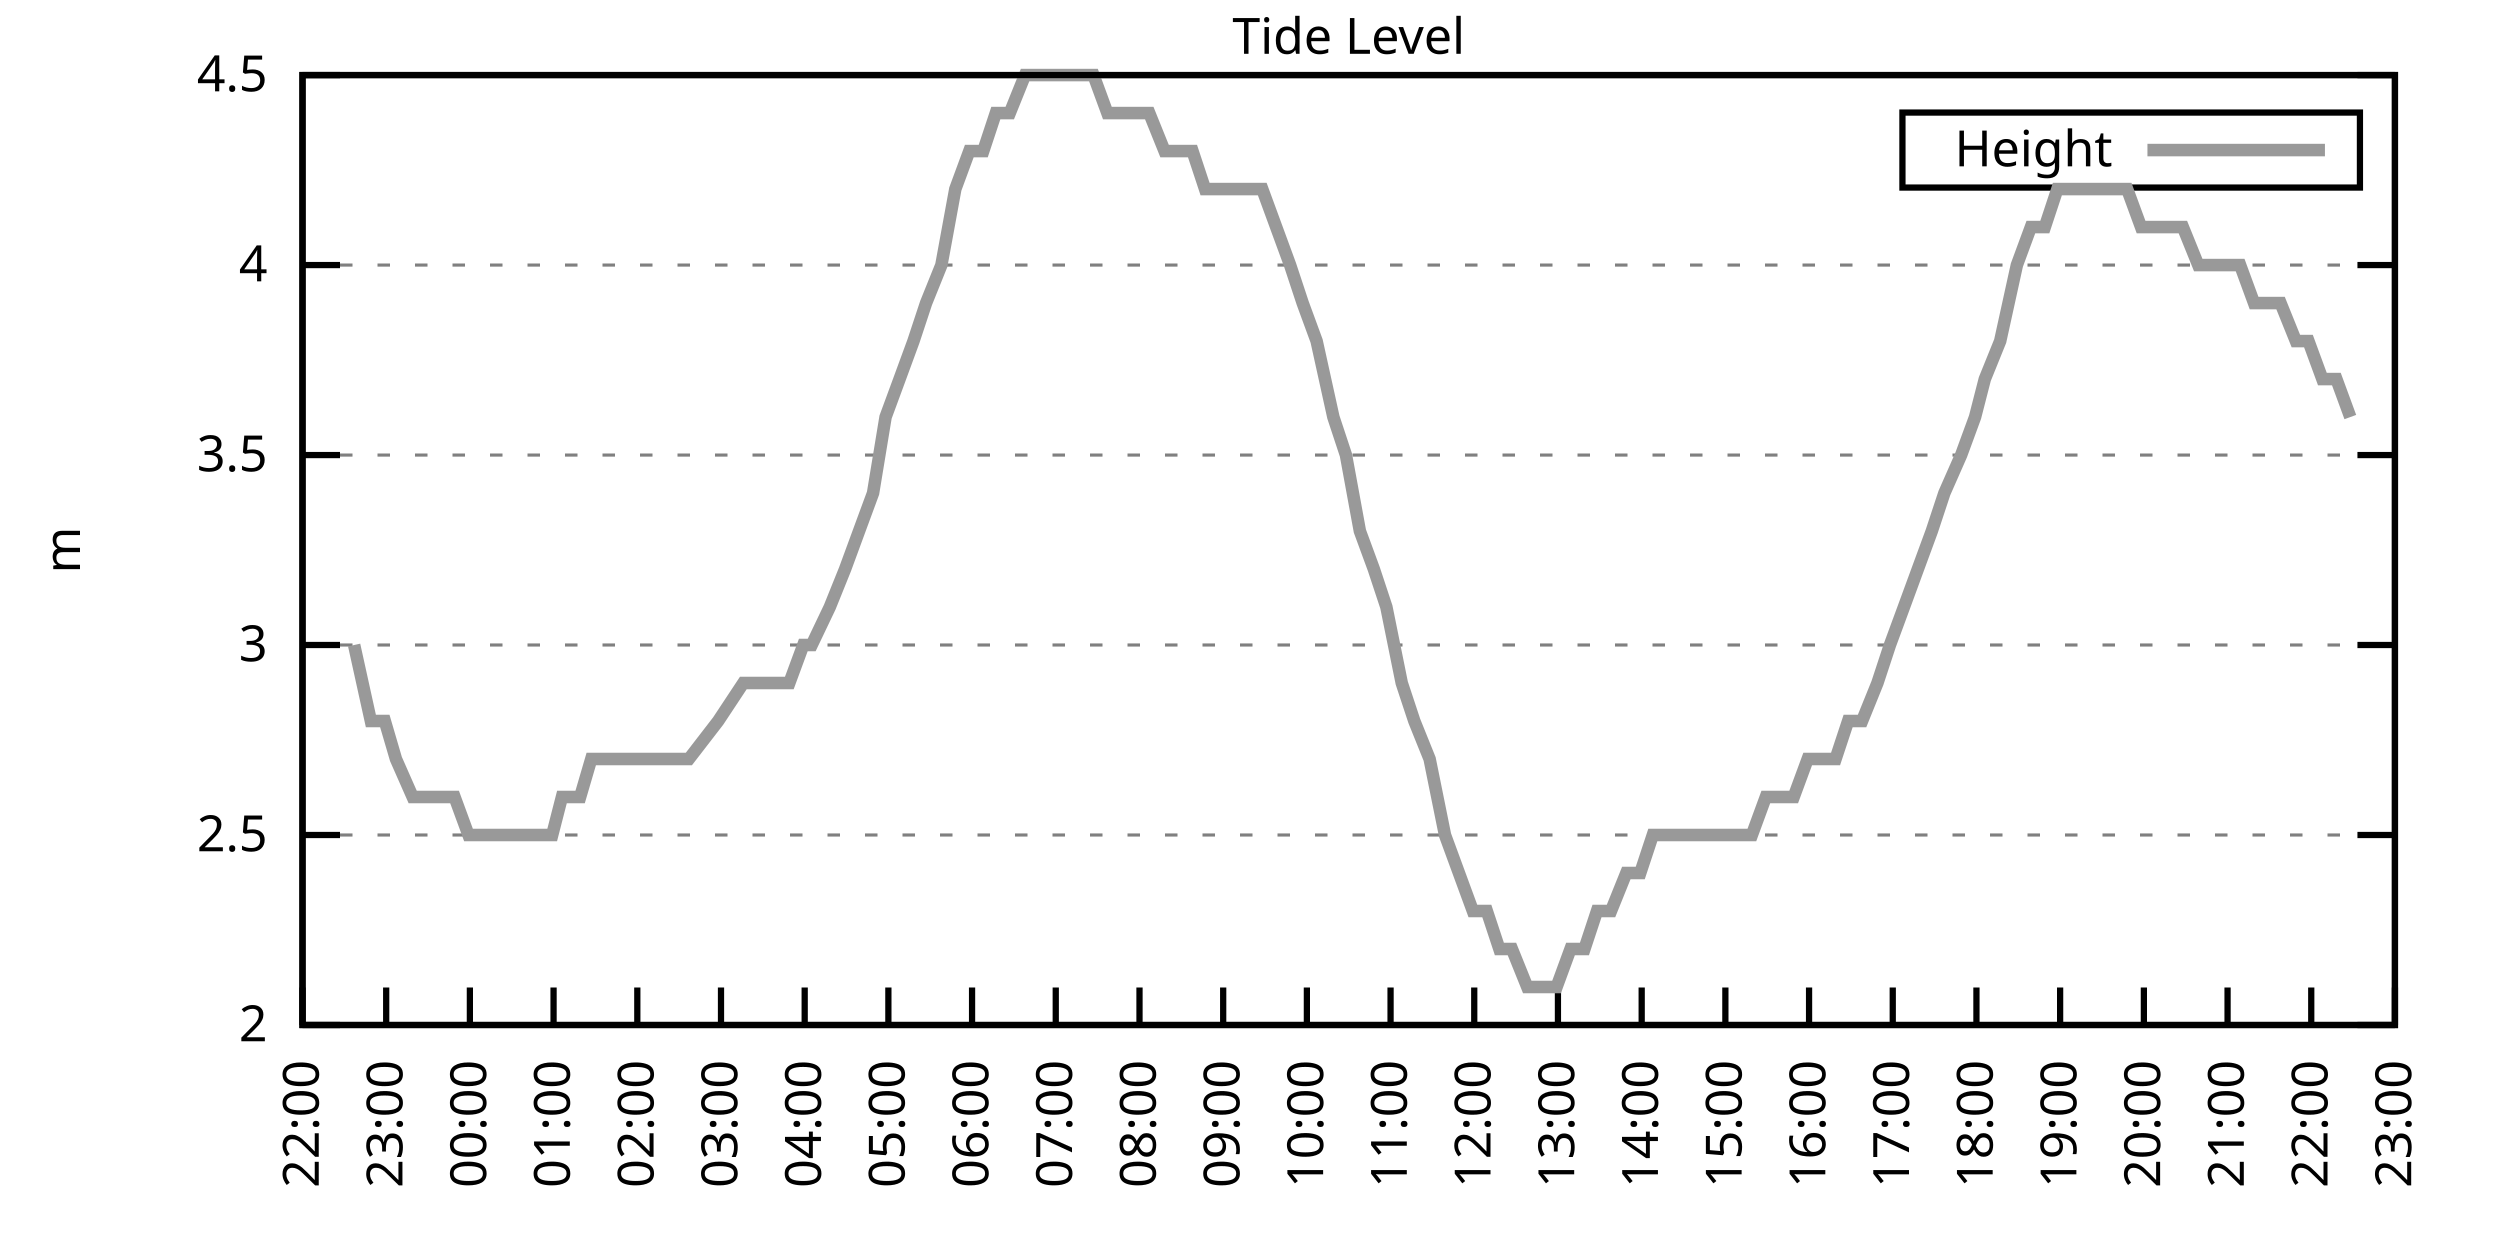
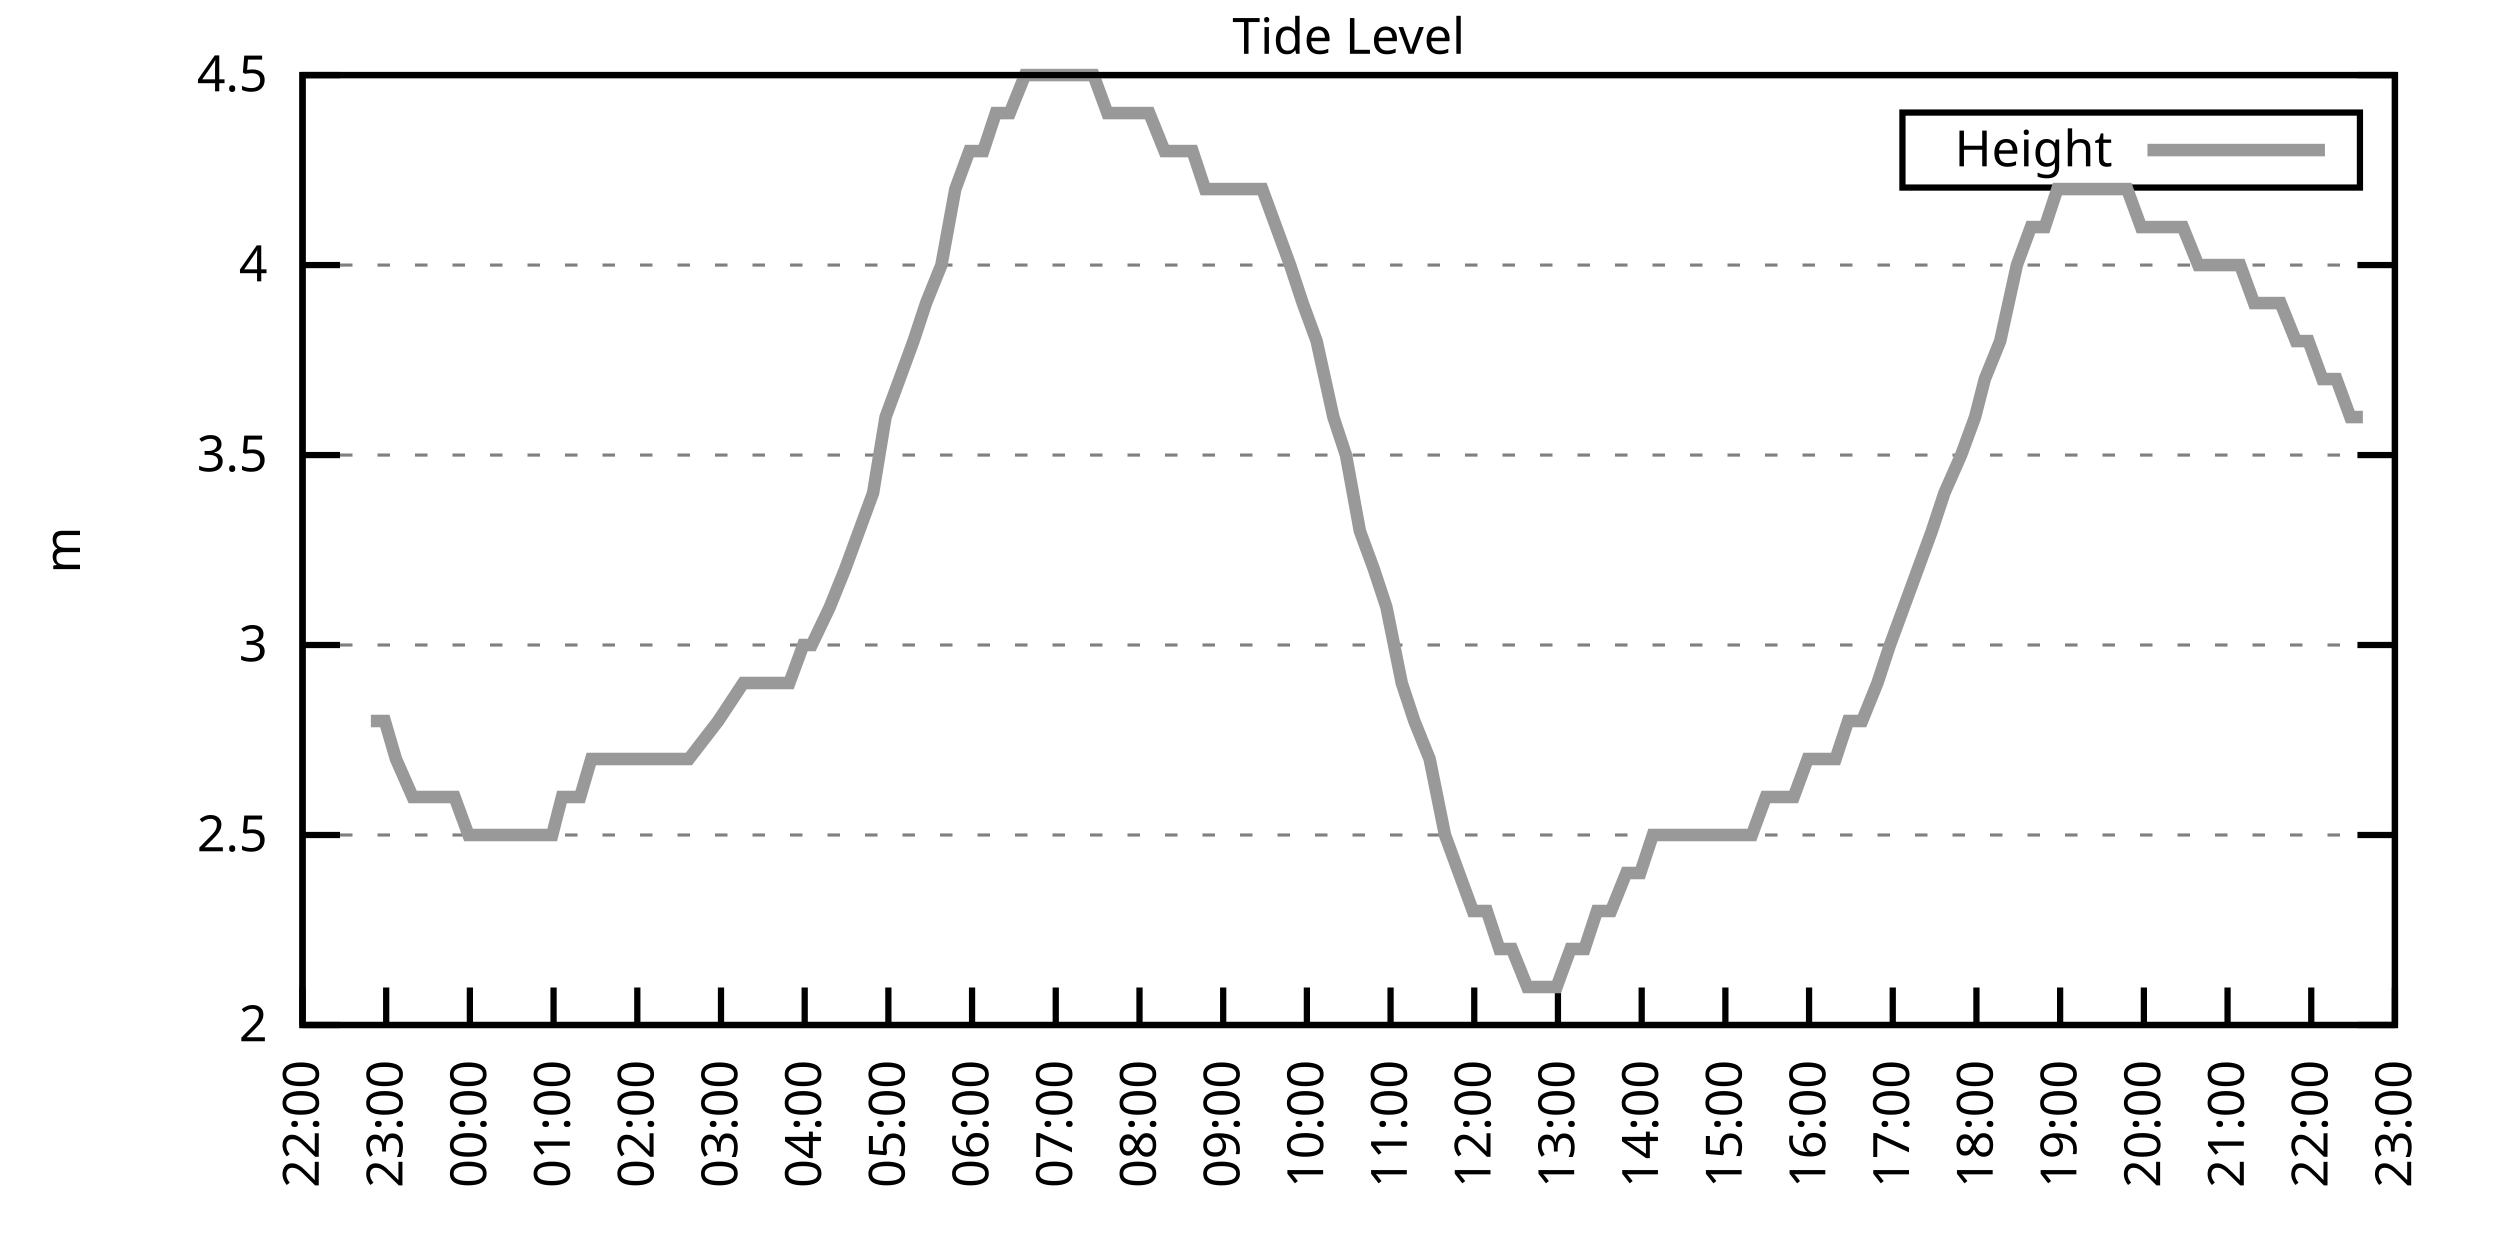
<svg xmlns="http://www.w3.org/2000/svg" xmlns:xlink="http://www.w3.org/1999/xlink" width="400" height="200" viewBox="0 0 400 200">
  <g id="gnuplot_canvas">
    <rect x="0" y="0" width="400" height="200" fill="none" />
    <defs>
      <circle id="gpDot" r="0.5" stroke-width="0.5" stroke="currentColor" />
      <path id="gpPt0" stroke-width="0.333" stroke="currentColor" d="M-1,0 h2 M0,-1 v2" />
      <path id="gpPt1" stroke-width="0.333" stroke="currentColor" d="M-1,-1 L1,1 M1,-1 L-1,1" />
      <path id="gpPt2" stroke-width="0.333" stroke="currentColor" d="M-1,0 L1,0 M0,-1 L0,1 M-1,-1 L1,1 M-1,1 L1,-1" />
      <rect id="gpPt3" stroke-width="0.333" stroke="currentColor" x="-1" y="-1" width="2" height="2" />
      <rect id="gpPt4" stroke-width="0.333" stroke="currentColor" fill="currentColor" x="-1" y="-1" width="2" height="2" />
      <circle id="gpPt5" stroke-width="0.333" stroke="currentColor" cx="0" cy="0" r="1" />
      <use xlink:href="#gpPt5" id="gpPt6" fill="currentColor" stroke="none" />
      <path id="gpPt7" stroke-width="0.333" stroke="currentColor" d="M0,-1.33 L-1.33,0.67 L1.33,0.67 z" />
      <use xlink:href="#gpPt7" id="gpPt8" fill="currentColor" stroke="none" />
      <use xlink:href="#gpPt7" id="gpPt9" stroke="currentColor" transform="rotate(180)" />
      <use xlink:href="#gpPt9" id="gpPt10" fill="currentColor" stroke="none" />
      <use xlink:href="#gpPt3" id="gpPt11" stroke="currentColor" transform="rotate(45)" />
      <use xlink:href="#gpPt11" id="gpPt12" fill="currentColor" stroke="none" />
      <path id="gpPt13" stroke-width="0.333" stroke="currentColor" d="M0,1.330 L1.265,0.411 L0.782,-1.067 L-0.782,-1.076 L-1.265,0.411 z" />
      <use xlink:href="#gpPt13" id="gpPt14" fill="currentColor" stroke="none" />
      <filter id="textbox" filterUnits="objectBoundingBox" x="0" y="0" height="1" width="1">
        <feFlood flood-color="white" flood-opacity="1" result="bgnd" />
        <feComposite in="SourceGraphic" in2="bgnd" operator="atop" />
      </filter>
      <filter id="greybox" filterUnits="objectBoundingBox" x="0" y="0" height="1" width="1">
        <feFlood flood-color="lightgrey" flood-opacity="1" result="grey" />
        <feComposite in="SourceGraphic" in2="grey" operator="atop" />
      </filter>
    </defs>
    <g fill="none" color="white" stroke="currentColor" stroke-width="1.00" stroke-linecap="butt" stroke-linejoin="miter">
</g>
    <g fill="none" color="black" stroke="currentColor" stroke-width="1.00" stroke-linecap="butt" stroke-linejoin="miter">
      <g stroke="none" shape-rendering="crispEdges">
        <polygon fill="rgb(255, 255, 255)" points="48.40,164.00 383.18,164.00 383.18,12.02 48.40,12.02 " />
      </g>
    </g>
    <g fill="none" color="black" stroke="currentColor" stroke-width="1.00" stroke-linecap="butt" stroke-linejoin="miter">
</g>
    <g fill="none" color="black" stroke="black" stroke-width="0.50" stroke-linecap="butt" stroke-linejoin="miter">
</g>
    <g fill="none" color="gray" stroke="currentColor" stroke-width="0.50" stroke-linecap="butt" stroke-linejoin="miter">
      <path stroke="gray" stroke-dasharray="2,4" class="gridline" d="M48.40,164.00 L383.19,164.00  " />
    </g>
    <g fill="none" color="gray" stroke="gray" stroke-width="1.00" stroke-linecap="butt" stroke-linejoin="miter">
</g>
    <g fill="none" color="black" stroke="currentColor" stroke-width="1.00" stroke-linecap="butt" stroke-linejoin="miter">
      <path stroke="black" d="M48.40,164.00 L54.40,164.00 M383.19,164.00 L377.19,164.00  " />
      <g transform="translate(42.80,166.60)" stroke="none" fill="black" font-family="Sans" font-size="8.00" text-anchor="end">
        <text>
          <tspan font-family="Sans"> 2</tspan>
        </text>
      </g>
    </g>
    <g fill="none" color="black" stroke="currentColor" stroke-width="1.00" stroke-linecap="butt" stroke-linejoin="miter">
</g>
    <g fill="none" color="black" stroke="black" stroke-width="0.50" stroke-linecap="butt" stroke-linejoin="miter">
</g>
    <g fill="none" color="gray" stroke="currentColor" stroke-width="0.50" stroke-linecap="butt" stroke-linejoin="miter">
      <path stroke="gray" stroke-dasharray="2,4" class="gridline" d="M48.40,133.60 L383.19,133.60  " />
    </g>
    <g fill="none" color="gray" stroke="gray" stroke-width="1.00" stroke-linecap="butt" stroke-linejoin="miter">
</g>
    <g fill="none" color="black" stroke="currentColor" stroke-width="1.00" stroke-linecap="butt" stroke-linejoin="miter">
      <path stroke="black" d="M48.40,133.60 L54.40,133.60 M383.19,133.60 L377.19,133.60  " />
      <g transform="translate(42.80,136.20)" stroke="none" fill="black" font-family="Sans" font-size="8.00" text-anchor="end">
        <text>
          <tspan font-family="Sans"> 2.5</tspan>
        </text>
      </g>
    </g>
    <g fill="none" color="black" stroke="currentColor" stroke-width="1.00" stroke-linecap="butt" stroke-linejoin="miter">
</g>
    <g fill="none" color="black" stroke="black" stroke-width="0.50" stroke-linecap="butt" stroke-linejoin="miter">
</g>
    <g fill="none" color="gray" stroke="currentColor" stroke-width="0.50" stroke-linecap="butt" stroke-linejoin="miter">
      <path stroke="gray" stroke-dasharray="2,4" class="gridline" d="M48.40,103.20 L383.19,103.20  " />
    </g>
    <g fill="none" color="gray" stroke="gray" stroke-width="1.00" stroke-linecap="butt" stroke-linejoin="miter">
</g>
    <g fill="none" color="black" stroke="currentColor" stroke-width="1.00" stroke-linecap="butt" stroke-linejoin="miter">
      <path stroke="black" d="M48.40,103.20 L54.40,103.20 M383.19,103.20 L377.19,103.20  " />
      <g transform="translate(42.80,105.80)" stroke="none" fill="black" font-family="Sans" font-size="8.00" text-anchor="end">
        <text>
          <tspan font-family="Sans"> 3</tspan>
        </text>
      </g>
    </g>
    <g fill="none" color="black" stroke="currentColor" stroke-width="1.00" stroke-linecap="butt" stroke-linejoin="miter">
</g>
    <g fill="none" color="black" stroke="black" stroke-width="0.50" stroke-linecap="butt" stroke-linejoin="miter">
</g>
    <g fill="none" color="gray" stroke="currentColor" stroke-width="0.50" stroke-linecap="butt" stroke-linejoin="miter">
      <path stroke="gray" stroke-dasharray="2,4" class="gridline" d="M48.40,72.81 L383.19,72.81  " />
    </g>
    <g fill="none" color="gray" stroke="gray" stroke-width="1.00" stroke-linecap="butt" stroke-linejoin="miter">
</g>
    <g fill="none" color="black" stroke="currentColor" stroke-width="1.00" stroke-linecap="butt" stroke-linejoin="miter">
      <path stroke="black" d="M48.40,72.81 L54.40,72.81 M383.19,72.81 L377.19,72.81  " />
      <g transform="translate(42.80,75.41)" stroke="none" fill="black" font-family="Sans" font-size="8.00" text-anchor="end">
        <text>
          <tspan font-family="Sans"> 3.5</tspan>
        </text>
      </g>
    </g>
    <g fill="none" color="black" stroke="currentColor" stroke-width="1.00" stroke-linecap="butt" stroke-linejoin="miter">
</g>
    <g fill="none" color="black" stroke="black" stroke-width="0.50" stroke-linecap="butt" stroke-linejoin="miter">
</g>
    <g fill="none" color="gray" stroke="currentColor" stroke-width="0.50" stroke-linecap="butt" stroke-linejoin="miter">
      <path stroke="gray" stroke-dasharray="2,4" class="gridline" d="M48.40,42.41 L383.19,42.41  " />
    </g>
    <g fill="none" color="gray" stroke="gray" stroke-width="1.00" stroke-linecap="butt" stroke-linejoin="miter">
</g>
    <g fill="none" color="black" stroke="currentColor" stroke-width="1.00" stroke-linecap="butt" stroke-linejoin="miter">
      <path stroke="black" d="M48.40,42.41 L54.40,42.41 M383.19,42.41 L377.19,42.41  " />
      <g transform="translate(42.80,45.01)" stroke="none" fill="black" font-family="Sans" font-size="8.00" text-anchor="end">
        <text>
          <tspan font-family="Sans"> 4</tspan>
        </text>
      </g>
    </g>
    <g fill="none" color="black" stroke="currentColor" stroke-width="1.00" stroke-linecap="butt" stroke-linejoin="miter">
</g>
    <g fill="none" color="black" stroke="black" stroke-width="0.50" stroke-linecap="butt" stroke-linejoin="miter">
</g>
    <g fill="none" color="gray" stroke="currentColor" stroke-width="0.50" stroke-linecap="butt" stroke-linejoin="miter">
      <path stroke="gray" stroke-dasharray="2,4" class="gridline" d="M48.40,12.01 L383.19,12.01  " />
    </g>
    <g fill="none" color="gray" stroke="gray" stroke-width="1.00" stroke-linecap="butt" stroke-linejoin="miter">
</g>
    <g fill="none" color="black" stroke="currentColor" stroke-width="1.00" stroke-linecap="butt" stroke-linejoin="miter">
      <path stroke="black" d="M48.40,12.01 L54.40,12.01 M383.19,12.01 L377.19,12.01  " />
      <g transform="translate(42.80,14.61)" stroke="none" fill="black" font-family="Sans" font-size="8.00" text-anchor="end">
        <text>
          <tspan font-family="Sans"> 4.5</tspan>
        </text>
      </g>
    </g>
    <g fill="none" color="black" stroke="currentColor" stroke-width="1.00" stroke-linecap="butt" stroke-linejoin="miter">
      <path stroke="black" d="M48.40,164.00 L48.40,158.00  " />
      <g transform="translate(51.00,169.60) rotate(270.00)" stroke="none" fill="black" font-family="Sans" font-size="8.00" text-anchor="end">
        <text>
          <tspan font-family="Sans">22:00</tspan>
        </text>
      </g>
    </g>
    <g fill="none" color="black" stroke="currentColor" stroke-width="1.00" stroke-linecap="butt" stroke-linejoin="miter">
      <path stroke="black" d="M61.79,164.00 L61.79,158.00  " />
      <g transform="translate(64.39,169.60) rotate(270.00)" stroke="none" fill="black" font-family="Sans" font-size="8.00" text-anchor="end">
        <text>
          <tspan font-family="Sans">23:00</tspan>
        </text>
      </g>
    </g>
    <g fill="none" color="black" stroke="currentColor" stroke-width="1.00" stroke-linecap="butt" stroke-linejoin="miter">
      <path stroke="black" d="M75.18,164.00 L75.18,158.00  " />
      <g transform="translate(77.78,169.60) rotate(270.00)" stroke="none" fill="black" font-family="Sans" font-size="8.00" text-anchor="end">
        <text>
          <tspan font-family="Sans">00:00</tspan>
        </text>
      </g>
    </g>
    <g fill="none" color="black" stroke="currentColor" stroke-width="1.00" stroke-linecap="butt" stroke-linejoin="miter">
      <path stroke="black" d="M88.57,164.00 L88.57,158.00  " />
      <g transform="translate(91.17,169.60) rotate(270.00)" stroke="none" fill="black" font-family="Sans" font-size="8.00" text-anchor="end">
        <text>
          <tspan font-family="Sans">01:00</tspan>
        </text>
      </g>
    </g>
    <g fill="none" color="black" stroke="currentColor" stroke-width="1.00" stroke-linecap="butt" stroke-linejoin="miter">
      <path stroke="black" d="M101.97,164.00 L101.97,158.00  " />
      <g transform="translate(104.57,169.60) rotate(270.00)" stroke="none" fill="black" font-family="Sans" font-size="8.00" text-anchor="end">
        <text>
          <tspan font-family="Sans">02:00</tspan>
        </text>
      </g>
    </g>
    <g fill="none" color="black" stroke="currentColor" stroke-width="1.00" stroke-linecap="butt" stroke-linejoin="miter">
      <path stroke="black" d="M115.36,164.00 L115.36,158.00  " />
      <g transform="translate(117.96,169.60) rotate(270.00)" stroke="none" fill="black" font-family="Sans" font-size="8.00" text-anchor="end">
        <text>
          <tspan font-family="Sans">03:00</tspan>
        </text>
      </g>
    </g>
    <g fill="none" color="black" stroke="currentColor" stroke-width="1.00" stroke-linecap="butt" stroke-linejoin="miter">
      <path stroke="black" d="M128.75,164.00 L128.75,158.00  " />
      <g transform="translate(131.35,169.60) rotate(270.00)" stroke="none" fill="black" font-family="Sans" font-size="8.00" text-anchor="end">
        <text>
          <tspan font-family="Sans">04:00</tspan>
        </text>
      </g>
    </g>
    <g fill="none" color="black" stroke="currentColor" stroke-width="1.00" stroke-linecap="butt" stroke-linejoin="miter">
      <path stroke="black" d="M142.14,164.00 L142.14,158.00  " />
      <g transform="translate(144.74,169.60) rotate(270.00)" stroke="none" fill="black" font-family="Sans" font-size="8.00" text-anchor="end">
        <text>
          <tspan font-family="Sans">05:00</tspan>
        </text>
      </g>
    </g>
    <g fill="none" color="black" stroke="currentColor" stroke-width="1.00" stroke-linecap="butt" stroke-linejoin="miter">
      <path stroke="black" d="M155.53,164.00 L155.53,158.00  " />
      <g transform="translate(158.13,169.60) rotate(270.00)" stroke="none" fill="black" font-family="Sans" font-size="8.00" text-anchor="end">
        <text>
          <tspan font-family="Sans">06:00</tspan>
        </text>
      </g>
    </g>
    <g fill="none" color="black" stroke="currentColor" stroke-width="1.00" stroke-linecap="butt" stroke-linejoin="miter">
      <path stroke="black" d="M168.92,164.00 L168.92,158.00  " />
      <g transform="translate(171.52,169.60) rotate(270.00)" stroke="none" fill="black" font-family="Sans" font-size="8.00" text-anchor="end">
        <text>
          <tspan font-family="Sans">07:00</tspan>
        </text>
      </g>
    </g>
    <g fill="none" color="black" stroke="currentColor" stroke-width="1.00" stroke-linecap="butt" stroke-linejoin="miter">
      <path stroke="black" d="M182.32,164.00 L182.32,158.00  " />
      <g transform="translate(184.92,169.60) rotate(270.00)" stroke="none" fill="black" font-family="Sans" font-size="8.00" text-anchor="end">
        <text>
          <tspan font-family="Sans">08:00</tspan>
        </text>
      </g>
    </g>
    <g fill="none" color="black" stroke="currentColor" stroke-width="1.00" stroke-linecap="butt" stroke-linejoin="miter">
      <path stroke="black" d="M195.71,164.00 L195.71,158.00  " />
      <g transform="translate(198.31,169.60) rotate(270.00)" stroke="none" fill="black" font-family="Sans" font-size="8.00" text-anchor="end">
        <text>
          <tspan font-family="Sans">09:00</tspan>
        </text>
      </g>
    </g>
    <g fill="none" color="black" stroke="currentColor" stroke-width="1.00" stroke-linecap="butt" stroke-linejoin="miter">
      <path stroke="black" d="M209.10,164.00 L209.10,158.00  " />
      <g transform="translate(211.70,169.60) rotate(270.00)" stroke="none" fill="black" font-family="Sans" font-size="8.00" text-anchor="end">
        <text>
          <tspan font-family="Sans">10:00</tspan>
        </text>
      </g>
    </g>
    <g fill="none" color="black" stroke="currentColor" stroke-width="1.00" stroke-linecap="butt" stroke-linejoin="miter">
      <path stroke="black" d="M222.49,164.00 L222.49,158.00  " />
      <g transform="translate(225.09,169.60) rotate(270.00)" stroke="none" fill="black" font-family="Sans" font-size="8.00" text-anchor="end">
        <text>
          <tspan font-family="Sans">11:00</tspan>
        </text>
      </g>
    </g>
    <g fill="none" color="black" stroke="currentColor" stroke-width="1.00" stroke-linecap="butt" stroke-linejoin="miter">
      <path stroke="black" d="M235.88,164.00 L235.88,158.00  " />
      <g transform="translate(238.48,169.60) rotate(270.00)" stroke="none" fill="black" font-family="Sans" font-size="8.00" text-anchor="end">
        <text>
          <tspan font-family="Sans">12:00</tspan>
        </text>
      </g>
    </g>
    <g fill="none" color="black" stroke="currentColor" stroke-width="1.00" stroke-linecap="butt" stroke-linejoin="miter">
      <path stroke="black" d="M249.27,164.00 L249.27,158.00  " />
      <g transform="translate(251.87,169.60) rotate(270.00)" stroke="none" fill="black" font-family="Sans" font-size="8.00" text-anchor="end">
        <text>
          <tspan font-family="Sans">13:00</tspan>
        </text>
      </g>
    </g>
    <g fill="none" color="black" stroke="currentColor" stroke-width="1.00" stroke-linecap="butt" stroke-linejoin="miter">
      <path stroke="black" d="M262.67,164.00 L262.67,158.00  " />
      <g transform="translate(265.27,169.60) rotate(270.00)" stroke="none" fill="black" font-family="Sans" font-size="8.00" text-anchor="end">
        <text>
          <tspan font-family="Sans">14:00</tspan>
        </text>
      </g>
    </g>
    <g fill="none" color="black" stroke="currentColor" stroke-width="1.00" stroke-linecap="butt" stroke-linejoin="miter">
      <path stroke="black" d="M276.06,164.00 L276.06,158.00  " />
      <g transform="translate(278.66,169.60) rotate(270.00)" stroke="none" fill="black" font-family="Sans" font-size="8.00" text-anchor="end">
        <text>
          <tspan font-family="Sans">15:00</tspan>
        </text>
      </g>
    </g>
    <g fill="none" color="black" stroke="currentColor" stroke-width="1.00" stroke-linecap="butt" stroke-linejoin="miter">
      <path stroke="black" d="M289.45,164.00 L289.45,158.00  " />
      <g transform="translate(292.05,169.60) rotate(270.00)" stroke="none" fill="black" font-family="Sans" font-size="8.00" text-anchor="end">
        <text>
          <tspan font-family="Sans">16:00</tspan>
        </text>
      </g>
    </g>
    <g fill="none" color="black" stroke="currentColor" stroke-width="1.00" stroke-linecap="butt" stroke-linejoin="miter">
      <path stroke="black" d="M302.84,164.00 L302.84,158.00  " />
      <g transform="translate(305.44,169.60) rotate(270.00)" stroke="none" fill="black" font-family="Sans" font-size="8.00" text-anchor="end">
        <text>
          <tspan font-family="Sans">17:00</tspan>
        </text>
      </g>
    </g>
    <g fill="none" color="black" stroke="currentColor" stroke-width="1.00" stroke-linecap="butt" stroke-linejoin="miter">
      <path stroke="black" d="M316.23,164.00 L316.23,158.00  " />
      <g transform="translate(318.83,169.60) rotate(270.00)" stroke="none" fill="black" font-family="Sans" font-size="8.00" text-anchor="end">
        <text>
          <tspan font-family="Sans">18:00</tspan>
        </text>
      </g>
    </g>
    <g fill="none" color="black" stroke="currentColor" stroke-width="1.00" stroke-linecap="butt" stroke-linejoin="miter">
      <path stroke="black" d="M329.62,164.00 L329.62,158.00  " />
      <g transform="translate(332.22,169.60) rotate(270.00)" stroke="none" fill="black" font-family="Sans" font-size="8.00" text-anchor="end">
        <text>
          <tspan font-family="Sans">19:00</tspan>
        </text>
      </g>
    </g>
    <g fill="none" color="black" stroke="currentColor" stroke-width="1.00" stroke-linecap="butt" stroke-linejoin="miter">
      <path stroke="black" d="M343.02,164.00 L343.02,158.00  " />
      <g transform="translate(345.62,169.60) rotate(270.00)" stroke="none" fill="black" font-family="Sans" font-size="8.00" text-anchor="end">
        <text>
          <tspan font-family="Sans">20:00</tspan>
        </text>
      </g>
    </g>
    <g fill="none" color="black" stroke="currentColor" stroke-width="1.00" stroke-linecap="butt" stroke-linejoin="miter">
      <path stroke="black" d="M356.41,164.00 L356.41,158.00  " />
      <g transform="translate(359.01,169.60) rotate(270.00)" stroke="none" fill="black" font-family="Sans" font-size="8.00" text-anchor="end">
        <text>
          <tspan font-family="Sans">21:00</tspan>
        </text>
      </g>
    </g>
    <g fill="none" color="black" stroke="currentColor" stroke-width="1.00" stroke-linecap="butt" stroke-linejoin="miter">
      <path stroke="black" d="M369.80,164.00 L369.80,158.00  " />
      <g transform="translate(372.40,169.60) rotate(270.00)" stroke="none" fill="black" font-family="Sans" font-size="8.00" text-anchor="end">
        <text>
          <tspan font-family="Sans">22:00</tspan>
        </text>
      </g>
    </g>
    <g fill="none" color="black" stroke="currentColor" stroke-width="1.00" stroke-linecap="butt" stroke-linejoin="miter">
      <path stroke="black" d="M383.19,164.00 L383.19,158.00  " />
      <g transform="translate(385.79,169.60) rotate(270.00)" stroke="none" fill="black" font-family="Sans" font-size="8.00" text-anchor="end">
        <text>
          <tspan font-family="Sans">23:00</tspan>
        </text>
      </g>
    </g>
    <g fill="none" color="black" stroke="currentColor" stroke-width="1.00" stroke-linecap="butt" stroke-linejoin="miter">
</g>
    <g fill="none" color="black" stroke="currentColor" stroke-width="1.00" stroke-linecap="butt" stroke-linejoin="miter">
      <path stroke="black" d="M48.40,12.01 L48.40,164.00 L383.19,164.00 L383.19,12.01 L48.40,12.01 Z  " />
    </g>
    <g fill="none" color="black" stroke="currentColor" stroke-width="1.00" stroke-linecap="butt" stroke-linejoin="miter">
</g>
    <g fill="none" color="black" stroke="currentColor" stroke-width="1.00" stroke-linecap="butt" stroke-linejoin="miter">
      <path stroke="black" d="M304.39,30.01 L304.39,18.01 L377.59,18.01 L377.59,30.01 L304.39,30.01 Z  " />
    </g>
    <g id="Tide_level_plot_1">
      <g fill="none" color="white" stroke="black" stroke-width="2.00" stroke-linecap="butt" stroke-linejoin="miter">
</g>
      <g fill="none" color="black" stroke="currentColor" stroke-width="2.00" stroke-linecap="butt" stroke-linejoin="miter">
        <g transform="translate(337.99,26.61)" stroke="none" fill="black" font-family="Sans" font-size="8.00" text-anchor="end">
          <text>
            <tspan font-family="Sans">Height</tspan>
          </text>
        </g>
      </g>
      <g fill="none" color="black" stroke="currentColor" stroke-width="2.00" stroke-linecap="butt" stroke-linejoin="miter">
-         <path stroke="rgb(153, 153, 153)" d="M343.59,24.01 L371.99,24.01 M56.66,103.20 L59.34,115.36 L61.57,115.36 L63.35,121.44 L66.03,127.52 L68.26,127.52   L70.50,127.52 L72.73,127.52 L74.96,133.60 L76.97,133.60 L79.42,133.60 L81.21,133.60 L83.89,133.60 L85.90,133.60   L88.35,133.60 L89.91,127.52 L92.82,127.52 L94.60,121.44 L97.28,121.44 L99.29,121.44 L101.30,121.44 L103.98,121.44   L105.98,121.44 L108.44,121.44 L110.22,121.44 L114.91,115.36 L118.93,109.28 L121.61,109.28 L123.84,109.28 L126.29,109.28   L128.53,103.20 L129.87,103.20 L132.77,97.12 L135.22,91.04 L137.45,84.97 L139.69,78.89 L141.69,66.73 L143.93,60.65   L146.16,54.57 L148.17,48.49 L150.62,42.41 L152.85,30.25 L155.09,24.17 L157.32,24.17 L159.33,18.09 L161.56,18.09   L164.01,12.01 L166.25,12.01 L168.48,12.01 L170.71,12.01 L172.94,12.01 L174.95,12.01 L177.18,18.09 L179.41,18.09   L182.09,18.09 L183.88,18.09 L186.33,24.17 L188.57,24.17 L190.80,24.17 L192.81,30.25 L195.26,30.25 L197.27,30.25   L199.50,30.25 L201.96,30.25 L204.19,36.33 L206.42,42.41 L208.43,48.49 L210.66,54.57 L213.34,66.73 L215.35,72.81   L217.58,84.97 L219.81,91.04 L221.82,97.12 L224.28,109.28 L226.29,115.36 L228.74,121.44 L231.20,133.60 L233.43,139.68   L235.66,145.76 L237.89,145.76 L239.90,151.84 L241.91,151.84 L244.36,157.92 L246.82,157.92 L249.05,157.92 L251.28,151.84   L253.51,151.84 L255.52,145.76 L257.76,145.76 L260.21,139.68 L262.44,139.68 L264.45,133.60 L266.46,133.60 L268.92,133.60   L271.37,133.60 L273.60,133.60 L275.83,133.60 L278.07,133.60 L280.30,133.60 L282.53,127.52 L284.76,127.52 L286.99,127.52   L289.23,121.44 L291.46,121.44 L293.69,121.44 L295.70,115.36 L297.93,115.36 L300.39,109.28 L302.39,103.20 L304.63,97.12   L306.86,91.04 L309.09,84.97 L311.10,78.89 L313.78,72.81 L316.01,66.73 L317.57,60.65 L320.03,54.57 L322.70,42.41   L324.94,36.33 L327.17,36.33 L329.18,30.25 L331.41,30.25 L333.64,30.25 L336.10,30.25 L338.10,30.25 L340.34,30.25   L342.57,36.33 L344.58,36.33 L347.26,36.33 L349.26,36.33 L351.72,42.41 L353.95,42.41 L356.18,42.41 L358.42,42.41   L360.65,48.49 L362.88,48.49 L364.89,48.49 L367.34,54.57 L369.35,54.57 L371.58,60.65 L373.82,60.65 L376.05,66.73    " />
+         <path stroke="rgb(153, 153, 153)" d="M343.59,24.01 L371.99,24.01 M59.34,115.36 L61.57,115.36 L63.35,121.44 L66.03,127.52 L68.26,127.52 L70.50,127.52   L72.73,127.52 L74.96,133.60 L76.97,133.60 L79.42,133.60 L81.21,133.60 L83.89,133.60 L85.90,133.60 L88.35,133.60   L89.91,127.52 L92.82,127.52 L94.60,121.44 L97.28,121.44 L99.29,121.44 L101.30,121.44 L103.98,121.44 L105.98,121.44   L108.44,121.44 L110.22,121.44 L114.91,115.36 L118.93,109.28 L121.61,109.28 L123.84,109.28 L126.29,109.28 L128.53,103.20   L129.87,103.20 L132.77,97.12 L135.22,91.04 L137.45,84.97 L139.69,78.89 L141.69,66.73 L143.93,60.65 L146.16,54.57   L148.17,48.49 L150.62,42.41 L152.85,30.25 L155.09,24.17 L157.32,24.17 L159.33,18.09 L161.56,18.09 L164.01,12.01   L166.25,12.01 L168.48,12.01 L170.71,12.01 L172.94,12.01 L174.95,12.01 L177.18,18.09 L179.41,18.09 L182.09,18.09   L183.88,18.09 L186.33,24.17 L188.57,24.17 L190.80,24.17 L192.81,30.25 L195.26,30.25 L197.27,30.25 L199.50,30.25   L201.96,30.25 L204.19,36.33 L206.42,42.41 L208.43,48.49 L210.66,54.57 L213.34,66.73 L215.35,72.81 L217.58,84.97   L219.81,91.04 L221.82,97.12 L224.28,109.28 L226.29,115.36 L228.74,121.44 L231.20,133.60 L233.43,139.68 L235.66,145.76   L237.89,145.76 L239.90,151.84 L241.91,151.84 L244.36,157.92 L246.82,157.92 L249.05,157.92 L251.28,151.84 L253.51,151.84   L255.52,145.76 L257.76,145.76 L260.21,139.68 L262.44,139.68 L264.45,133.60 L266.46,133.60 L268.92,133.60 L271.37,133.60   L273.60,133.60 L275.83,133.60 L278.07,133.60 L280.30,133.60 L282.53,127.52 L284.76,127.52 L286.99,127.52 L289.23,121.44   L291.46,121.44 L293.69,121.44 L295.70,115.36 L297.93,115.36 L300.39,109.28 L302.39,103.20 L304.63,97.12 L306.86,91.04   L309.09,84.97 L311.10,78.89 L313.78,72.81 L316.01,66.73 L317.57,60.65 L320.03,54.57 L322.70,42.41 L324.94,36.33   L327.17,36.33 L329.18,30.25 L331.41,30.25 L333.64,30.25 L336.10,30.25 L338.10,30.25 L340.34,30.25 L342.57,36.33   L344.58,36.33 L347.26,36.33 L349.26,36.33 L351.72,42.41 L353.95,42.41 L356.18,42.41 L358.42,42.41 L360.65,48.49   L362.88,48.49 L364.89,48.49 L367.34,54.57 L369.35,54.57 L371.58,60.65 L373.82,60.65 L376.05,66.73 L378.06,66.73    " />
      </g>
    </g>
    <g fill="none" color="black" stroke="currentColor" stroke-width="2.00" stroke-linecap="butt" stroke-linejoin="miter">
</g>
    <g fill="none" color="black" stroke="black" stroke-width="1.00" stroke-linecap="butt" stroke-linejoin="miter">
</g>
    <g fill="none" color="black" stroke="currentColor" stroke-width="1.00" stroke-linecap="butt" stroke-linejoin="miter">
      <path stroke="black" d="M48.40,12.01 L48.40,164.00 L383.19,164.00 L383.19,12.01 L48.40,12.01 Z  " />
      <g transform="translate(12.80,88.01) rotate(270.00)" stroke="none" fill="black" font-family="Sans" font-size="8.00" text-anchor="middle">
        <text>
          <tspan font-family="Sans">m</tspan>
        </text>
      </g>
    </g>
    <g fill="none" color="black" stroke="currentColor" stroke-width="1.00" stroke-linecap="butt" stroke-linejoin="miter">
</g>
    <g fill="none" color="black" stroke="currentColor" stroke-width="1.00" stroke-linecap="butt" stroke-linejoin="miter">
      <g transform="translate(215.79,8.61)" stroke="none" fill="black" font-family="Sans" font-size="8.00" text-anchor="middle">
        <text>
          <tspan font-family="Sans">Tide Level</tspan>
        </text>
      </g>
    </g>
    <g fill="none" color="black" stroke="currentColor" stroke-width="1.00" stroke-linecap="butt" stroke-linejoin="miter">
</g>
  </g>
</svg>
